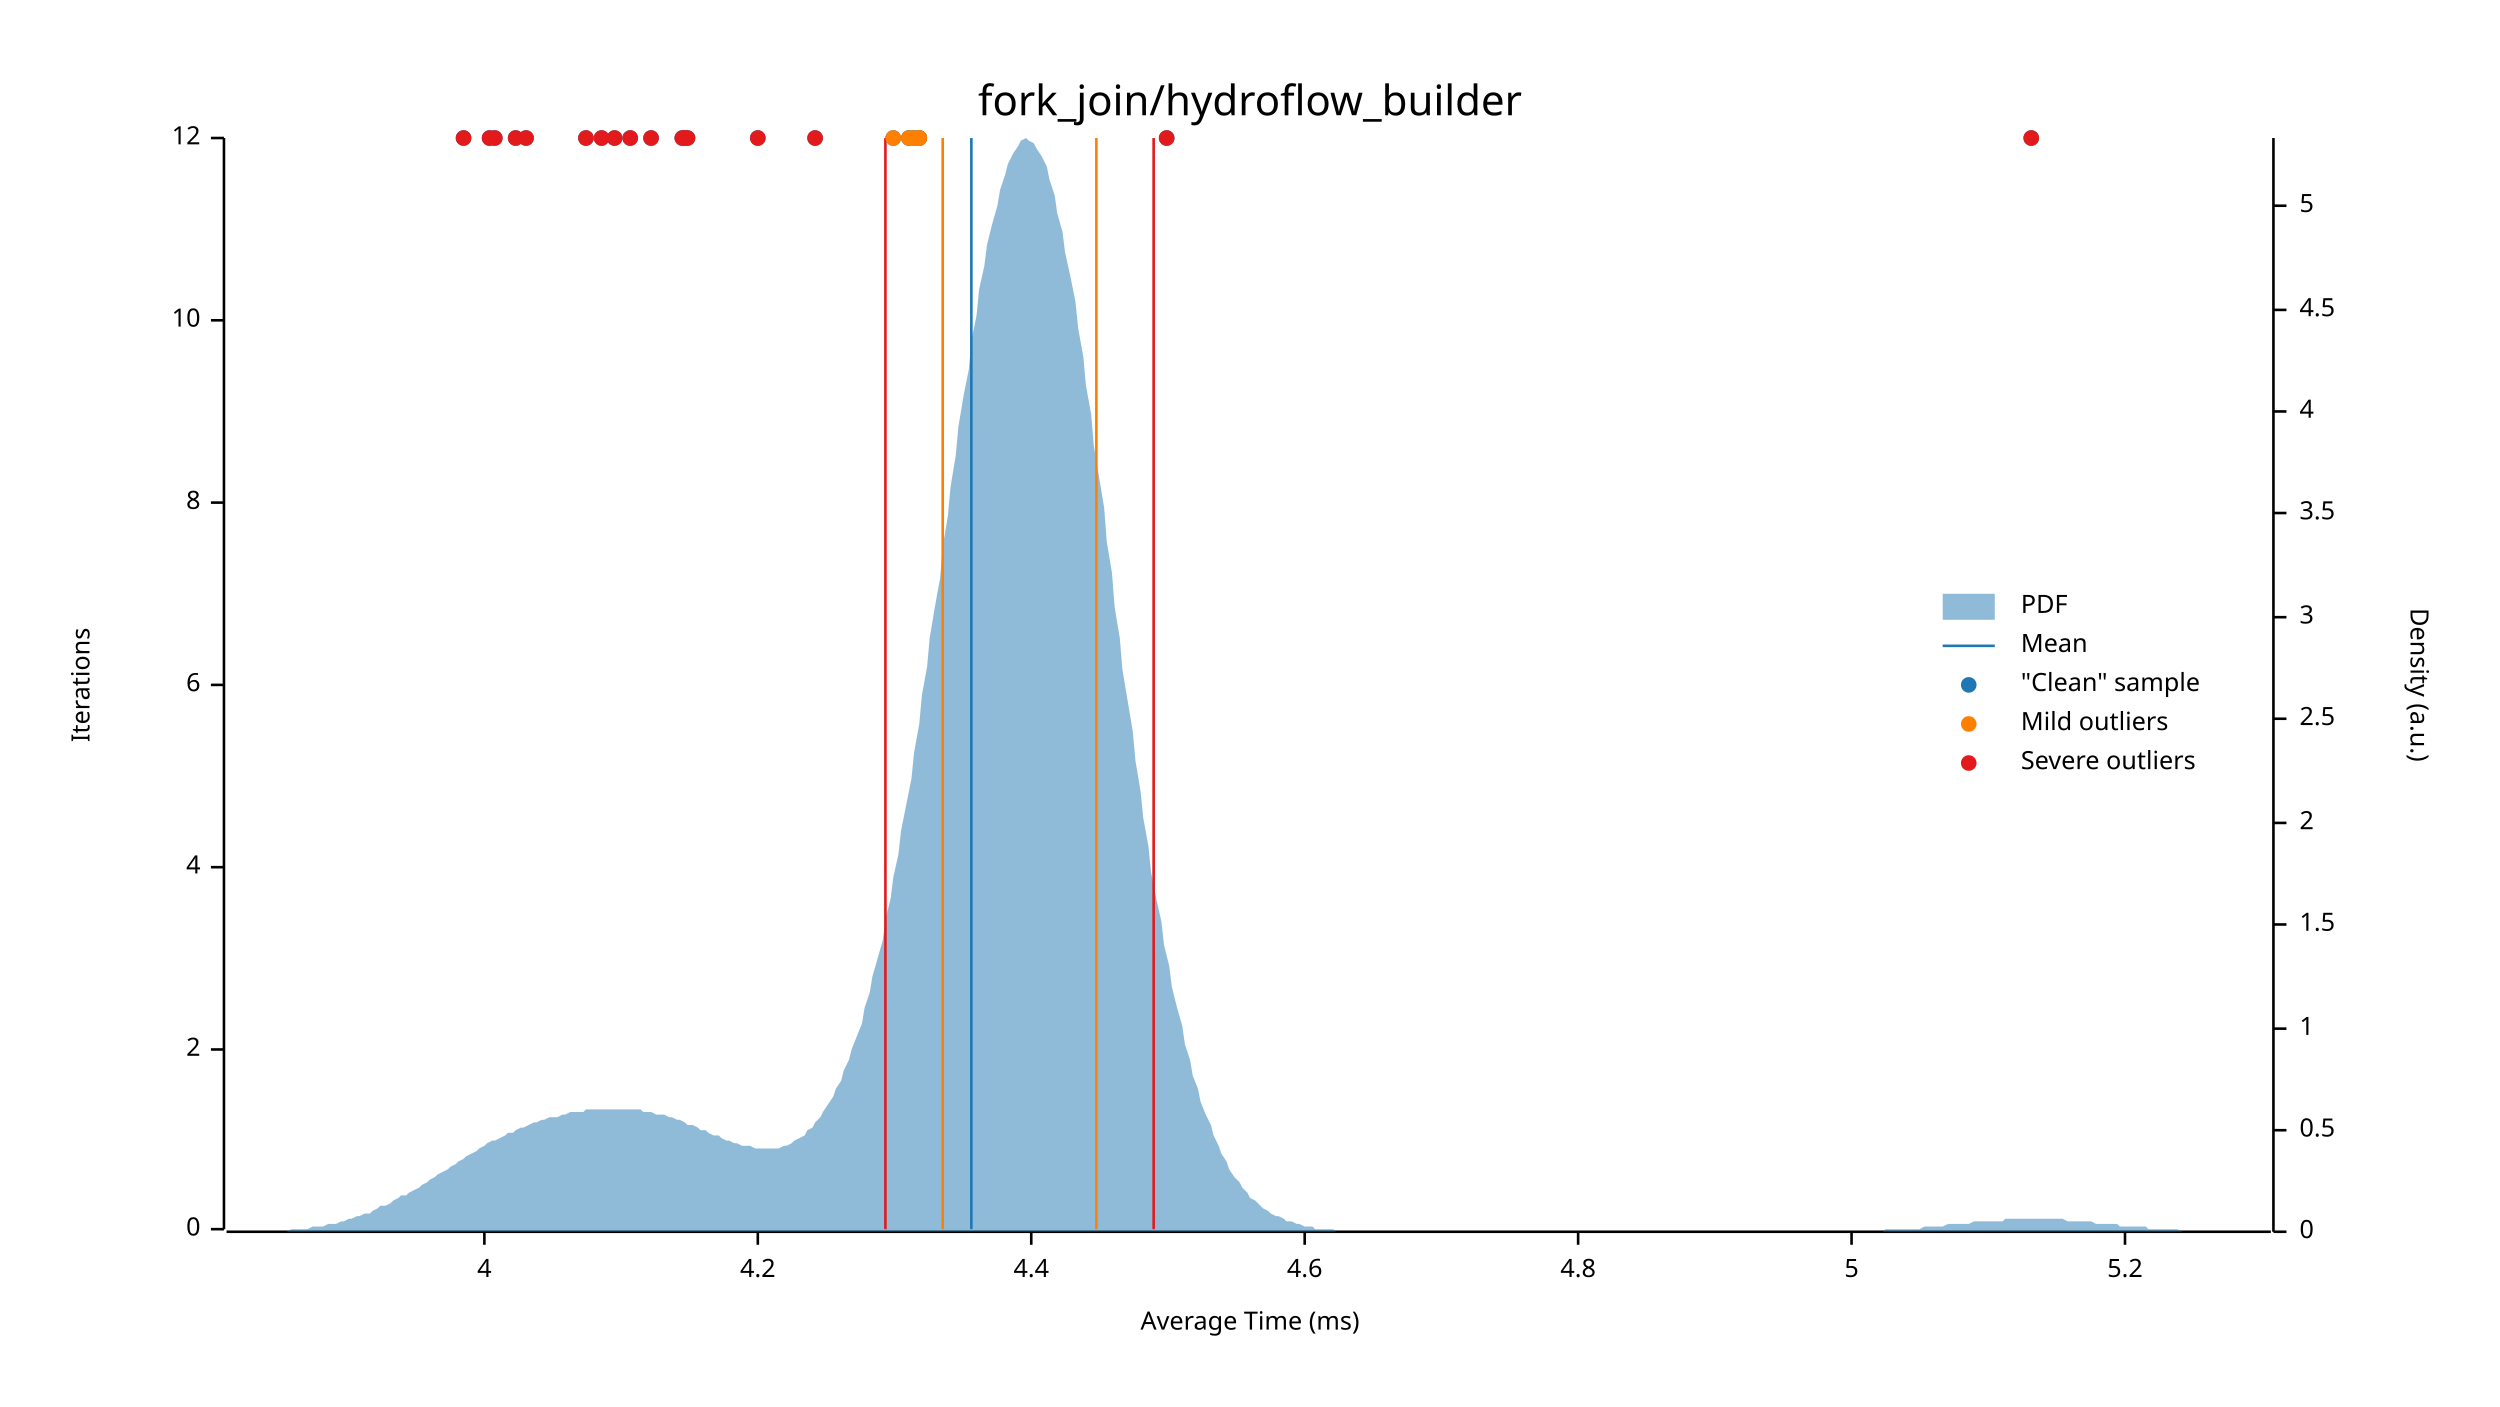
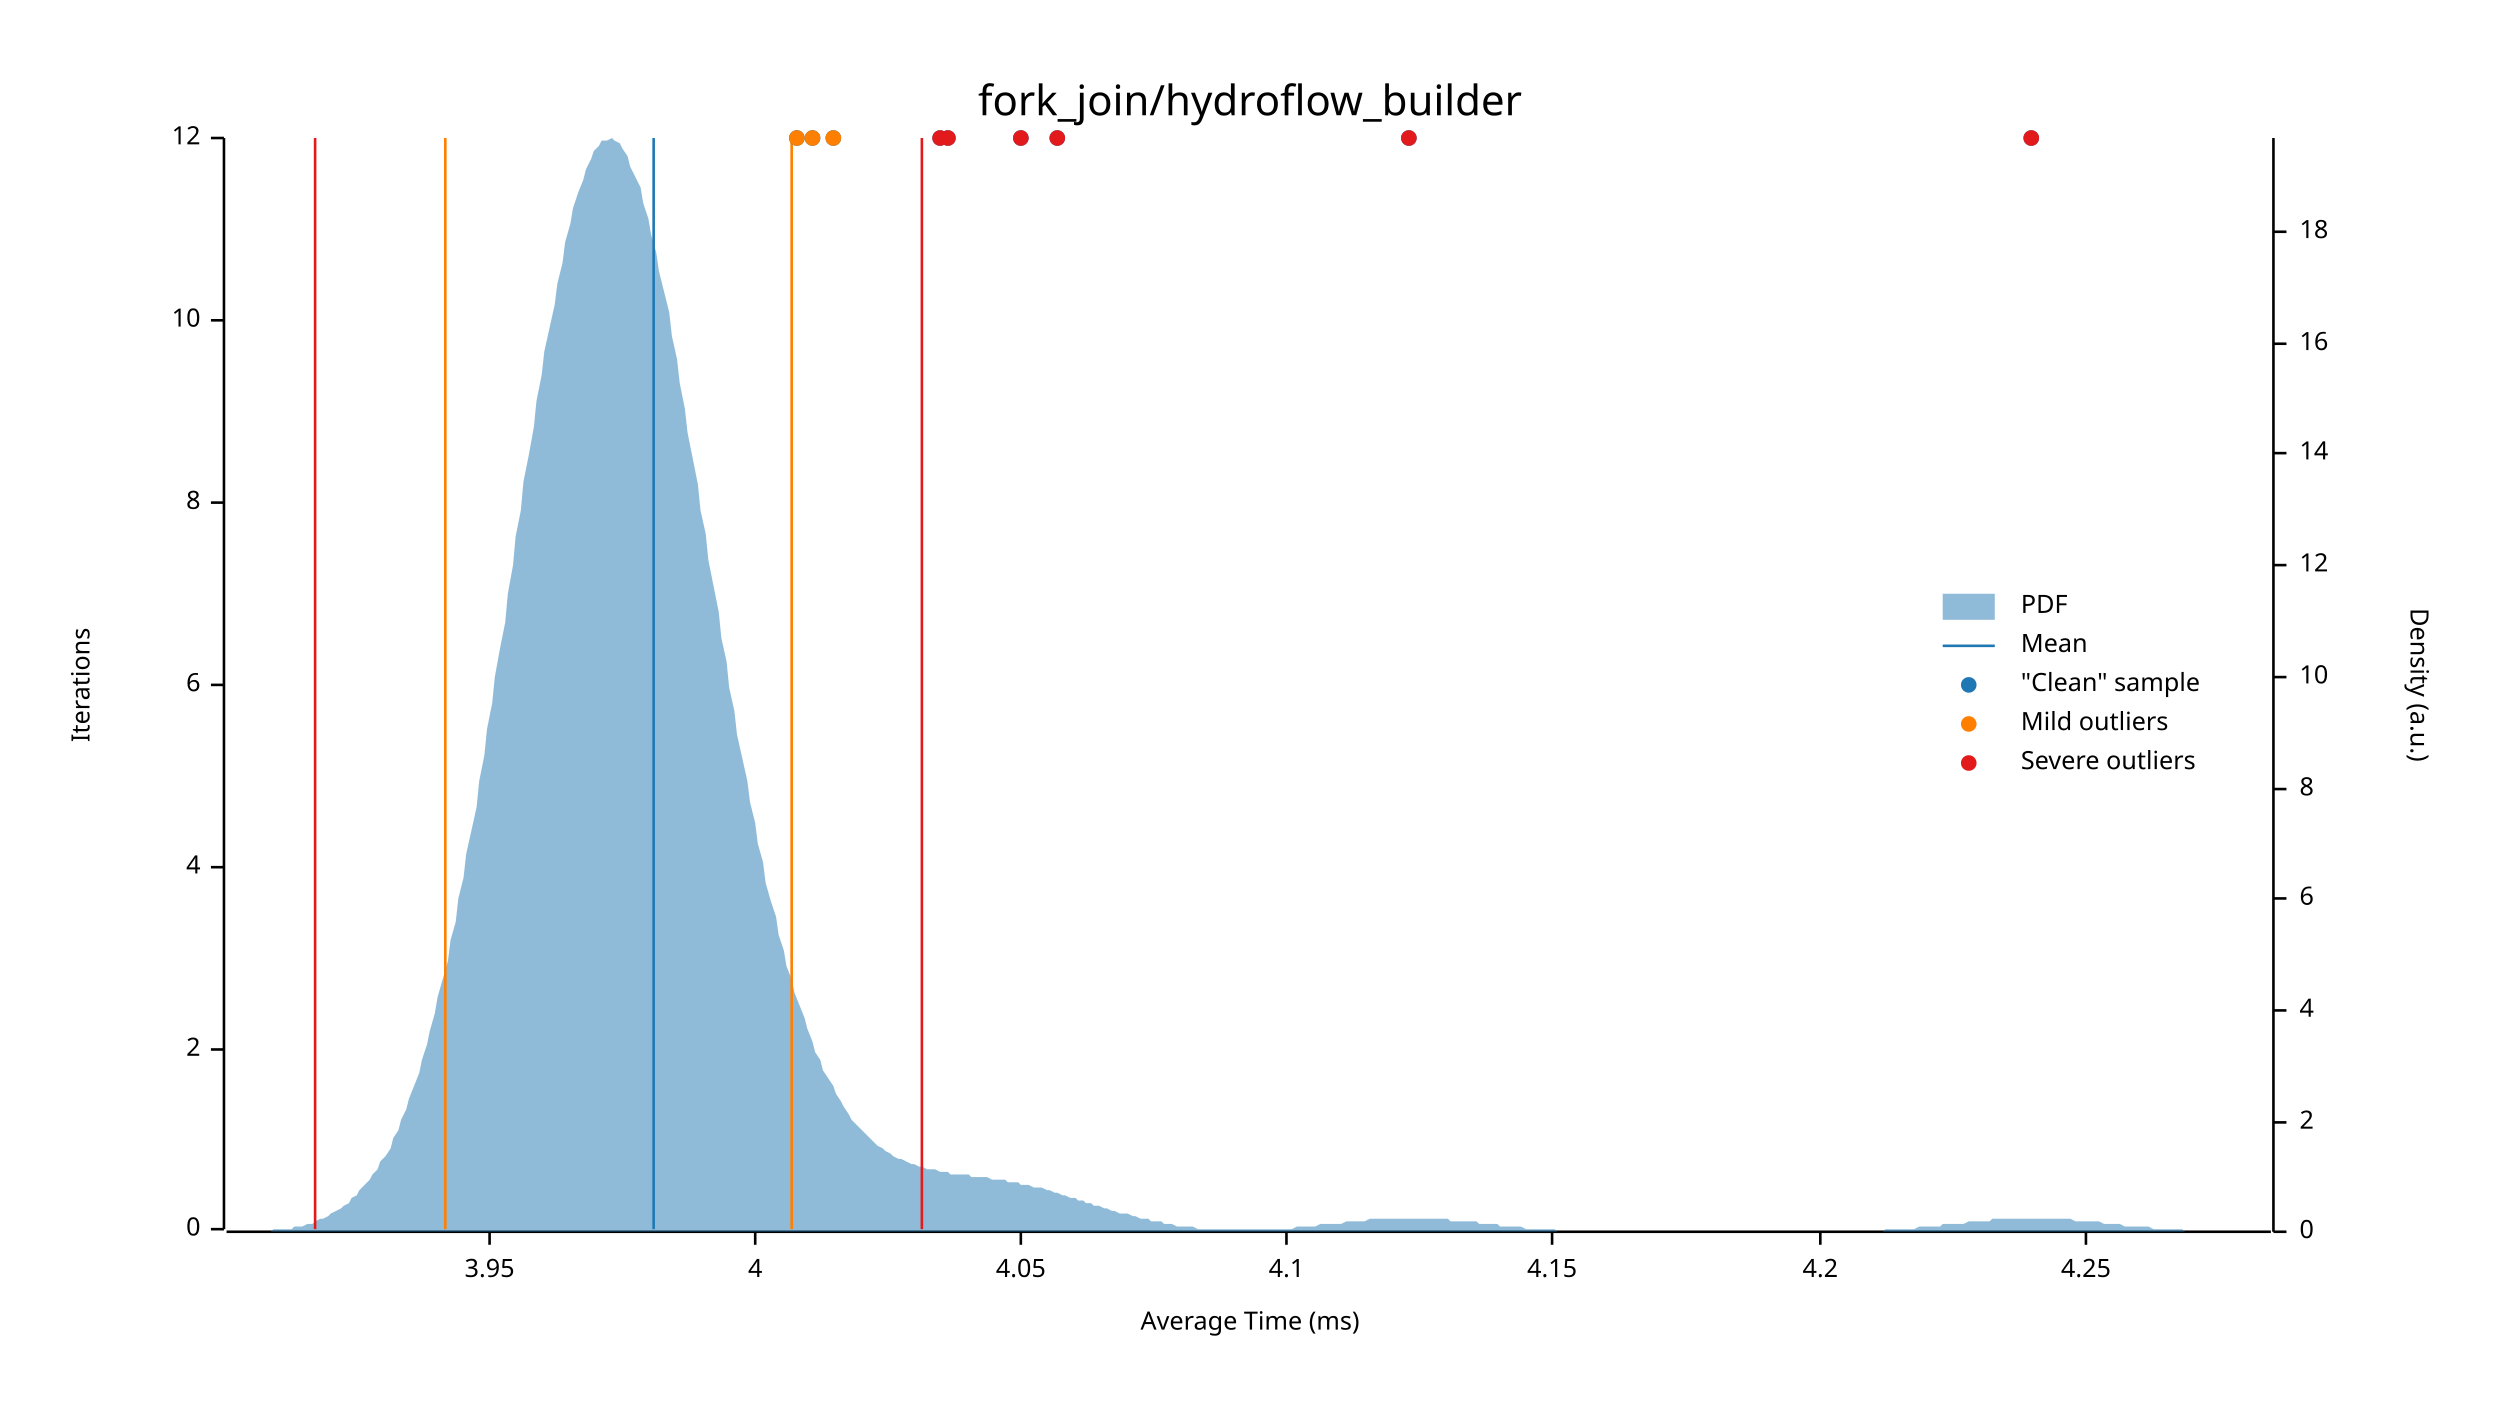
<svg xmlns="http://www.w3.org/2000/svg" width="960" height="540" viewBox="0 0 960 540">
  <text x="480" y="32" dy="0.76em" text-anchor="middle" font-family="sans-serif" font-size="16.129" opacity="1" fill="#000000">
fork_join/hydroflow_builder
</text>
  <text x="27" y="263" dy="0.76em" text-anchor="middle" font-family="sans-serif" font-size="9.677" opacity="1" fill="#000000" transform="rotate(270, 27, 263)">
Iterations
</text>
  <text x="480" y="513" dy="-0.5ex" text-anchor="middle" font-family="sans-serif" font-size="9.677" opacity="1" fill="#000000">
Average Time (ms)
</text>
  <polyline fill="none" opacity="1" stroke="#000000" stroke-width="1" points="86,53 86,472 " />
  <text x="77" y="472" dy="0.5ex" text-anchor="end" font-family="sans-serif" font-size="9.677" opacity="1" fill="#000000">
0
</text>
  <polyline fill="none" opacity="1" stroke="#000000" stroke-width="1" points="81,472 86,472 " />
  <text x="77" y="403" dy="0.5ex" text-anchor="end" font-family="sans-serif" font-size="9.677" opacity="1" fill="#000000">
2
</text>
  <polyline fill="none" opacity="1" stroke="#000000" stroke-width="1" points="81,403 86,403 " />
  <text x="77" y="333" dy="0.5ex" text-anchor="end" font-family="sans-serif" font-size="9.677" opacity="1" fill="#000000">
4
</text>
  <polyline fill="none" opacity="1" stroke="#000000" stroke-width="1" points="81,333 86,333 " />
  <text x="77" y="263" dy="0.5ex" text-anchor="end" font-family="sans-serif" font-size="9.677" opacity="1" fill="#000000">
6
</text>
  <polyline fill="none" opacity="1" stroke="#000000" stroke-width="1" points="81,263 86,263 " />
  <text x="77" y="193" dy="0.5ex" text-anchor="end" font-family="sans-serif" font-size="9.677" opacity="1" fill="#000000">
8
</text>
  <polyline fill="none" opacity="1" stroke="#000000" stroke-width="1" points="81,193 86,193 " />
  <text x="77" y="123" dy="0.5ex" text-anchor="end" font-family="sans-serif" font-size="9.677" opacity="1" fill="#000000">
10
</text>
  <polyline fill="none" opacity="1" stroke="#000000" stroke-width="1" points="81,123 86,123 " />
  <text x="77" y="53" dy="0.5ex" text-anchor="end" font-family="sans-serif" font-size="9.677" opacity="1" fill="#000000">
12
</text>
  <polyline fill="none" opacity="1" stroke="#000000" stroke-width="1" points="81,53 86,53 " />
  <polyline fill="none" opacity="1" stroke="#000000" stroke-width="1" points="87,473 872,473 " />
-   <text x="186" y="483" dy="0.76em" text-anchor="middle" font-family="sans-serif" font-size="9.677" opacity="1" fill="#000000">
+   <text x="188" y="483" dy="0.76em" text-anchor="middle" font-family="sans-serif" font-size="9.677" opacity="1" fill="#000000">
+ 3.95
+ </text>
+   <polyline fill="none" opacity="1" stroke="#000000" stroke-width="1" points="188,473 188,478 " />
+   <text x="290" y="483" dy="0.76em" text-anchor="middle" font-family="sans-serif" font-size="9.677" opacity="1" fill="#000000">
4
</text>
-   <polyline fill="none" opacity="1" stroke="#000000" stroke-width="1" points="186,473 186,478 " />
-   <text x="291" y="483" dy="0.76em" text-anchor="middle" font-family="sans-serif" font-size="9.677" opacity="1" fill="#000000">
+   <polyline fill="none" opacity="1" stroke="#000000" stroke-width="1" points="290,473 290,478 " />
+   <text x="392" y="483" dy="0.76em" text-anchor="middle" font-family="sans-serif" font-size="9.677" opacity="1" fill="#000000">
+ 4.05
+ </text>
+   <polyline fill="none" opacity="1" stroke="#000000" stroke-width="1" points="392,473 392,478 " />
+   <text x="494" y="483" dy="0.76em" text-anchor="middle" font-family="sans-serif" font-size="9.677" opacity="1" fill="#000000">
+ 4.1
+ </text>
+   <polyline fill="none" opacity="1" stroke="#000000" stroke-width="1" points="494,473 494,478 " />
+   <text x="596" y="483" dy="0.76em" text-anchor="middle" font-family="sans-serif" font-size="9.677" opacity="1" fill="#000000">
+ 4.15
+ </text>
+   <polyline fill="none" opacity="1" stroke="#000000" stroke-width="1" points="596,473 596,478 " />
+   <text x="699" y="483" dy="0.76em" text-anchor="middle" font-family="sans-serif" font-size="9.677" opacity="1" fill="#000000">
4.2
</text>
-   <polyline fill="none" opacity="1" stroke="#000000" stroke-width="1" points="291,473 291,478 " />
-   <text x="396" y="483" dy="0.76em" text-anchor="middle" font-family="sans-serif" font-size="9.677" opacity="1" fill="#000000">
- 4.4
+   <polyline fill="none" opacity="1" stroke="#000000" stroke-width="1" points="699,473 699,478 " />
+   <text x="801" y="483" dy="0.76em" text-anchor="middle" font-family="sans-serif" font-size="9.677" opacity="1" fill="#000000">
+ 4.25
</text>
-   <polyline fill="none" opacity="1" stroke="#000000" stroke-width="1" points="396,473 396,478 " />
-   <text x="501" y="483" dy="0.76em" text-anchor="middle" font-family="sans-serif" font-size="9.677" opacity="1" fill="#000000">
- 4.6
- </text>
-   <polyline fill="none" opacity="1" stroke="#000000" stroke-width="1" points="501,473 501,478 " />
-   <text x="606" y="483" dy="0.76em" text-anchor="middle" font-family="sans-serif" font-size="9.677" opacity="1" fill="#000000">
- 4.8
- </text>
-   <polyline fill="none" opacity="1" stroke="#000000" stroke-width="1" points="606,473 606,478 " />
-   <text x="711" y="483" dy="0.76em" text-anchor="middle" font-family="sans-serif" font-size="9.677" opacity="1" fill="#000000">
- 5
- </text>
-   <polyline fill="none" opacity="1" stroke="#000000" stroke-width="1" points="711,473 711,478 " />
-   <text x="816" y="483" dy="0.76em" text-anchor="middle" font-family="sans-serif" font-size="9.677" opacity="1" fill="#000000">
- 5.2
- </text>
-   <polyline fill="none" opacity="1" stroke="#000000" stroke-width="1" points="816,473 816,478 " />
+   <polyline fill="none" opacity="1" stroke="#000000" stroke-width="1" points="801,473 801,478 " />
  <text x="933" y="263" dy="0.76em" text-anchor="middle" font-family="sans-serif" font-size="9.677" opacity="1" fill="#000000" transform="rotate(90, 933, 263)">
Density (a.u.)
</text>
  <polyline fill="none" opacity="1" stroke="#000000" stroke-width="1" points="873,53 873,473 " />
  <text x="883" y="473" dy="0.5ex" text-anchor="start" font-family="sans-serif" font-size="9.677" opacity="1" fill="#000000">
0
</text>
  <polyline fill="none" opacity="1" stroke="#000000" stroke-width="1" points="873,473 878,473 " />
-   <text x="883" y="434" dy="0.5ex" text-anchor="start" font-family="sans-serif" font-size="9.677" opacity="1" fill="#000000">
- 0.5
- </text>
-   <polyline fill="none" opacity="1" stroke="#000000" stroke-width="1" points="873,434 878,434 " />
-   <text x="883" y="395" dy="0.5ex" text-anchor="start" font-family="sans-serif" font-size="9.677" opacity="1" fill="#000000">
- 1
- </text>
-   <polyline fill="none" opacity="1" stroke="#000000" stroke-width="1" points="873,395 878,395 " />
-   <text x="883" y="355" dy="0.5ex" text-anchor="start" font-family="sans-serif" font-size="9.677" opacity="1" fill="#000000">
- 1.5
- </text>
-   <polyline fill="none" opacity="1" stroke="#000000" stroke-width="1" points="873,355 878,355 " />
-   <text x="883" y="316" dy="0.5ex" text-anchor="start" font-family="sans-serif" font-size="9.677" opacity="1" fill="#000000">
+   <text x="883" y="431" dy="0.5ex" text-anchor="start" font-family="sans-serif" font-size="9.677" opacity="1" fill="#000000">
2
</text>
-   <polyline fill="none" opacity="1" stroke="#000000" stroke-width="1" points="873,316 878,316 " />
-   <text x="883" y="276" dy="0.5ex" text-anchor="start" font-family="sans-serif" font-size="9.677" opacity="1" fill="#000000">
- 2.5
- </text>
-   <polyline fill="none" opacity="1" stroke="#000000" stroke-width="1" points="873,276 878,276 " />
-   <text x="883" y="237" dy="0.5ex" text-anchor="start" font-family="sans-serif" font-size="9.677" opacity="1" fill="#000000">
- 3
- </text>
-   <polyline fill="none" opacity="1" stroke="#000000" stroke-width="1" points="873,237 878,237 " />
-   <text x="883" y="197" dy="0.5ex" text-anchor="start" font-family="sans-serif" font-size="9.677" opacity="1" fill="#000000">
- 3.5
- </text>
-   <polyline fill="none" opacity="1" stroke="#000000" stroke-width="1" points="873,197 878,197 " />
-   <text x="883" y="158" dy="0.5ex" text-anchor="start" font-family="sans-serif" font-size="9.677" opacity="1" fill="#000000">
+   <polyline fill="none" opacity="1" stroke="#000000" stroke-width="1" points="873,431 878,431 " />
+   <text x="883" y="388" dy="0.5ex" text-anchor="start" font-family="sans-serif" font-size="9.677" opacity="1" fill="#000000">
4
</text>
-   <polyline fill="none" opacity="1" stroke="#000000" stroke-width="1" points="873,158 878,158 " />
-   <text x="883" y="119" dy="0.5ex" text-anchor="start" font-family="sans-serif" font-size="9.677" opacity="1" fill="#000000">
- 4.5
+   <polyline fill="none" opacity="1" stroke="#000000" stroke-width="1" points="873,388 878,388 " />
+   <text x="883" y="345" dy="0.5ex" text-anchor="start" font-family="sans-serif" font-size="9.677" opacity="1" fill="#000000">
+ 6
</text>
-   <polyline fill="none" opacity="1" stroke="#000000" stroke-width="1" points="873,119 878,119 " />
-   <text x="883" y="79" dy="0.5ex" text-anchor="start" font-family="sans-serif" font-size="9.677" opacity="1" fill="#000000">
- 5
+   <polyline fill="none" opacity="1" stroke="#000000" stroke-width="1" points="873,345 878,345 " />
+   <text x="883" y="303" dy="0.5ex" text-anchor="start" font-family="sans-serif" font-size="9.677" opacity="1" fill="#000000">
+ 8
</text>
-   <polyline fill="none" opacity="1" stroke="#000000" stroke-width="1" points="873,79 878,79 " />
-   <polygon opacity="0.5" fill="#1F78B4" points="87,473 88,473 90,473 91,473 93,473 94,473 96,473 98,473 99,473 101,473 102,473 104,473 105,473 107,473 109,473 110,473 112,472 113,472 115,472 116,472 118,472 120,471 121,471 123,471 124,471 126,470 127,470 129,470 131,469 132,469 134,468 135,468 137,467 138,467 140,466 142,466 143,465 145,464 146,463 148,463 150,462 151,461 153,460 154,459 156,459 157,458 159,457 161,456 162,455 164,454 165,453 167,452 168,451 170,450 172,449 173,448 175,447 176,446 178,445 179,444 181,443 183,442 184,441 186,440 187,439 189,438 190,438 192,437 194,436 195,435 197,435 198,434 200,433 201,433 203,432 205,431 206,431 208,430 209,430 211,429 213,429 214,429 216,428 217,428 219,427 220,427 222,427 224,427 225,426 227,426 228,426 230,426 231,426 233,426 235,426 236,426 238,426 239,426 241,426 242,426 244,426 246,426 247,427 249,427 250,427 252,428 253,428 255,428 257,429 258,429 260,430 261,430 263,431 264,432 266,432 268,433 269,434 271,434 272,435 274,436 276,436 277,437 279,438 280,438 282,439 283,439 285,440 287,440 288,440 290,441 291,441 293,441 294,441 296,441 298,441 299,441 301,440 302,440 304,439 305,438 307,437 309,436 310,434 312,433 313,431 315,429 316,427 318,424 320,421 321,418 323,415 324,411 326,407 327,403 329,398 331,393 332,387 334,381 335,375 337,368 339,361 340,353 342,345 343,337 345,328 346,319 348,309 350,299 351,289 353,278 354,267 356,256 357,245 359,233 361,222 362,210 364,198 365,187 367,175 368,164 370,152 372,142 373,131 375,121 376,111 378,102 379,94 381,86 383,79 384,73 386,67 387,63 389,59 391,56 392,54 394,53 395,54 397,55 398,57 400,60 402,64 403,69 405,75 406,82 408,89 409,97 411,106 413,116 414,126 416,137 417,148 419,159 420,171 422,183 424,195 425,208 427,220 428,233 430,245 431,257 433,269 435,281 436,292 438,304 439,314 441,325 442,335 444,345 446,354 447,363 449,371 450,379 452,387 454,394 455,401 457,407 458,413 460,418 461,423 463,428 465,432 466,436 468,440 469,443 471,446 472,449 474,452 476,454 477,456 479,458 480,460 482,461 483,462 485,464 487,465 488,466 490,467 491,467 493,468 494,469 496,469 498,470 499,470 501,471 502,471 504,471 505,472 507,472 509,472 510,472 512,472 513,473 515,473 517,473 518,473 520,473 521,473 523,473 524,473 526,473 528,473 529,473 531,473 532,473 534,473 535,473 537,473 539,473 540,473 542,473 543,473 545,473 546,473 548,473 550,473 551,473 553,473 554,473 556,473 557,473 559,473 561,473 562,473 564,473 565,473 567,473 568,473 570,473 572,473 573,473 575,473 576,473 578,473 580,473 581,473 583,473 584,473 586,473 587,473 589,473 591,473 592,473 594,473 595,473 597,473 598,473 600,473 602,473 603,473 605,473 606,473 608,473 609,473 611,473 613,473 614,473 616,473 617,473 619,473 620,473 622,473 624,473 625,473 627,473 628,473 630,473 632,473 633,473 635,473 636,473 638,473 639,473 641,473 643,473 644,473 646,473 647,473 649,473 650,473 652,473 654,473 655,473 657,473 658,473 660,473 661,473 663,473 665,473 666,473 668,473 669,473 671,473 672,473 674,473 676,473 677,473 679,473 680,473 682,473 683,473 685,473 687,473 688,473 690,473 691,473 693,473 695,473 696,473 698,473 699,473 701,473 702,473 704,473 706,473 707,473 709,473 710,473 712,473 713,473 715,473 717,473 718,473 720,473 721,473 723,473 724,472 726,472 728,472 729,472 731,472 732,472 734,472 735,472 737,472 739,471 740,471 742,471 743,471 745,471 746,471 748,470 750,470 751,470 753,470 754,470 756,470 758,469 759,469 761,469 762,469 764,469 765,469 767,469 769,469 770,468 772,468 773,468 775,468 776,468 778,468 780,468 781,468 783,468 784,468 786,468 787,468 789,468 791,468 792,468 794,469 795,469 797,469 798,469 800,469 802,469 803,469 805,470 806,470 808,470 809,470 811,470 813,470 814,471 816,471 817,471 819,471 821,471 822,471 824,471 825,472 827,472 828,472 830,472 832,472 833,472 835,472 836,472 838,473 839,473 841,473 843,473 844,473 846,473 847,473 849,473 850,473 852,473 854,473 855,473 857,473 858,473 860,473 861,473 863,473 865,473 866,473 868,473 869,473 871,473 873,473 873,473 87,473 " />
-   <polyline fill="none" opacity="1" stroke="#1F78B4" stroke-width="1" points="373,472 373,53 " />
-   <polyline fill="none" opacity="1" stroke="#FF7F00" stroke-width="1" points="362,472 362,53 " />
-   <polyline fill="none" opacity="1" stroke="#FF7F00" stroke-width="1" points="421,472 421,53 " />
-   <polyline fill="none" opacity="1" stroke="#E31A1C" stroke-width="1" points="340,472 340,53 " />
-   <polyline fill="none" opacity="1" stroke="#E31A1C" stroke-width="1" points="443,472 443,53 " />
-   <circle cx="349" cy="53" r="3" opacity="1" fill="#1F78B4" stroke="none" stroke-width="1" />
-   <circle cx="263" cy="53" r="3" opacity="1" fill="#1F78B4" stroke="none" stroke-width="1" />
-   <circle cx="262" cy="53" r="3" opacity="1" fill="#1F78B4" stroke="none" stroke-width="1" />
-   <circle cx="198" cy="53" r="3" opacity="1" fill="#1F78B4" stroke="none" stroke-width="1" />
-   <circle cx="190" cy="53" r="3" opacity="1" fill="#1F78B4" stroke="none" stroke-width="1" />
-   <circle cx="178" cy="53" r="3" opacity="1" fill="#1F78B4" stroke="none" stroke-width="1" />
-   <circle cx="188" cy="53" r="3" opacity="1" fill="#1F78B4" stroke="none" stroke-width="1" />
-   <circle cx="231" cy="53" r="3" opacity="1" fill="#1F78B4" stroke="none" stroke-width="1" />
-   <circle cx="242" cy="53" r="3" opacity="1" fill="#1F78B4" stroke="none" stroke-width="1" />
-   <circle cx="236" cy="53" r="3" opacity="1" fill="#1F78B4" stroke="none" stroke-width="1" />
-   <circle cx="264" cy="53" r="3" opacity="1" fill="#1F78B4" stroke="none" stroke-width="1" />
-   <circle cx="202" cy="53" r="3" opacity="1" fill="#1F78B4" stroke="none" stroke-width="1" />
-   <circle cx="250" cy="53" r="3" opacity="1" fill="#1F78B4" stroke="none" stroke-width="1" />
-   <circle cx="291" cy="53" r="3" opacity="1" fill="#1F78B4" stroke="none" stroke-width="1" />
-   <circle cx="353" cy="53" r="3" opacity="1" fill="#1F78B4" stroke="none" stroke-width="1" />
-   <circle cx="351" cy="53" r="3" opacity="1" fill="#1F78B4" stroke="none" stroke-width="1" />
-   <circle cx="313" cy="53" r="3" opacity="1" fill="#1F78B4" stroke="none" stroke-width="1" />
-   <circle cx="225" cy="53" r="3" opacity="1" fill="#1F78B4" stroke="none" stroke-width="1" />
-   <circle cx="343" cy="53" r="3" opacity="1" fill="#1F78B4" stroke="none" stroke-width="1" />
-   <circle cx="448" cy="53" r="3" opacity="1" fill="#1F78B4" stroke="none" stroke-width="1" />
+   <polyline fill="none" opacity="1" stroke="#000000" stroke-width="1" points="873,303 878,303 " />
+   <text x="883" y="260" dy="0.5ex" text-anchor="start" font-family="sans-serif" font-size="9.677" opacity="1" fill="#000000">
+ 10
+ </text>
+   <polyline fill="none" opacity="1" stroke="#000000" stroke-width="1" points="873,260 878,260 " />
+   <text x="883" y="217" dy="0.5ex" text-anchor="start" font-family="sans-serif" font-size="9.677" opacity="1" fill="#000000">
+ 12
+ </text>
+   <polyline fill="none" opacity="1" stroke="#000000" stroke-width="1" points="873,217 878,217 " />
+   <text x="883" y="174" dy="0.5ex" text-anchor="start" font-family="sans-serif" font-size="9.677" opacity="1" fill="#000000">
+ 14
+ </text>
+   <polyline fill="none" opacity="1" stroke="#000000" stroke-width="1" points="873,174 878,174 " />
+   <text x="883" y="132" dy="0.5ex" text-anchor="start" font-family="sans-serif" font-size="9.677" opacity="1" fill="#000000">
+ 16
+ </text>
+   <polyline fill="none" opacity="1" stroke="#000000" stroke-width="1" points="873,132 878,132 " />
+   <text x="883" y="89" dy="0.5ex" text-anchor="start" font-family="sans-serif" font-size="9.677" opacity="1" fill="#000000">
+ 18
+ </text>
+   <polyline fill="none" opacity="1" stroke="#000000" stroke-width="1" points="873,89 878,89 " />
+   <polygon opacity="0.5" fill="#1F78B4" points="87,473 88,473 90,473 91,473 93,473 94,473 96,473 98,473 99,473 101,473 102,473 104,473 105,472 107,472 109,472 110,472 112,472 113,471 115,471 116,471 118,470 120,470 121,469 123,468 124,468 126,467 127,466 129,465 131,464 132,463 134,462 135,460 137,459 138,457 140,455 142,453 143,451 145,449 146,446 148,444 150,441 151,437 153,434 154,430 156,426 157,422 159,417 161,412 162,407 164,401 165,396 167,389 168,383 170,376 172,369 173,361 175,354 176,345 178,337 179,328 181,319 183,310 184,300 186,290 187,280 189,270 190,260 192,249 194,239 195,228 197,217 198,206 200,196 201,185 203,175 205,164 206,154 208,144 209,135 211,126 213,117 214,109 216,101 217,93 219,86 220,80 222,74 224,69 225,65 227,61 228,58 230,56 231,54 233,54 235,53 236,54 238,55 239,57 241,60 242,64 244,68 246,72 247,78 249,84 250,90 252,97 253,104 255,112 257,120 258,129 260,138 261,147 263,157 264,166 266,176 268,186 269,196 271,205 272,215 274,225 276,235 277,245 279,254 280,264 282,273 283,282 285,291 287,300 288,308 290,316 291,324 293,331 294,339 296,346 298,352 299,359 301,365 302,371 304,376 305,381 307,386 309,391 310,395 312,400 313,404 315,407 316,411 318,414 320,417 321,420 323,423 324,425 326,428 327,430 329,432 331,434 332,435 334,437 335,438 337,440 339,441 340,442 342,443 343,444 345,445 346,445 348,446 350,447 351,447 353,448 354,448 356,449 357,449 359,449 361,450 362,450 364,450 365,451 367,451 368,451 370,451 372,451 373,452 375,452 376,452 378,452 379,452 381,453 383,453 384,453 386,453 387,454 389,454 391,454 392,455 394,455 395,455 397,456 398,456 400,456 402,457 403,457 405,458 406,458 408,459 409,459 411,460 413,460 414,461 416,461 417,462 419,462 420,463 422,463 424,464 425,464 427,465 428,465 430,466 431,466 433,466 435,467 436,467 438,468 439,468 441,468 442,469 444,469 446,469 447,470 449,470 450,470 452,471 454,471 455,471 457,471 458,471 460,472 461,472 463,472 465,472 466,472 468,472 469,472 471,472 472,472 474,472 476,472 477,472 479,472 480,472 482,472 483,472 485,472 487,472 488,472 490,472 491,472 493,472 494,472 496,472 498,471 499,471 501,471 502,471 504,471 505,471 507,470 509,470 510,470 512,470 513,470 515,470 517,469 518,469 520,469 521,469 523,469 524,469 526,468 528,468 529,468 531,468 532,468 534,468 535,468 537,468 539,468 540,468 542,468 543,468 545,468 546,468 548,468 550,468 551,468 553,468 554,468 556,468 557,469 559,469 561,469 562,469 564,469 565,469 567,469 568,470 570,470 572,470 573,470 575,470 576,471 578,471 580,471 581,471 583,471 584,471 586,472 587,472 589,472 591,472 592,472 594,472 595,472 597,472 598,473 600,473 602,473 603,473 605,473 606,473 608,473 609,473 611,473 613,473 614,473 616,473 617,473 619,473 620,473 622,473 624,473 625,473 627,473 628,473 630,473 632,473 633,473 635,473 636,473 638,473 639,473 641,473 643,473 644,473 646,473 647,473 649,473 650,473 652,473 654,473 655,473 657,473 658,473 660,473 661,473 663,473 665,473 666,473 668,473 669,473 671,473 672,473 674,473 676,473 677,473 679,473 680,473 682,473 683,473 685,473 687,473 688,473 690,473 691,473 693,473 695,473 696,473 698,473 699,473 701,473 702,473 704,473 706,473 707,473 709,473 710,473 712,473 713,473 715,473 717,473 718,473 720,473 721,473 723,473 724,472 726,472 728,472 729,472 731,472 732,472 734,472 735,472 737,471 739,471 740,471 742,471 743,471 745,471 746,470 748,470 750,470 751,470 753,470 754,470 756,469 758,469 759,469 761,469 762,469 764,469 765,468 767,468 769,468 770,468 772,468 773,468 775,468 776,468 778,468 780,468 781,468 783,468 784,468 786,468 787,468 789,468 791,468 792,468 794,468 795,468 797,469 798,469 800,469 802,469 803,469 805,469 806,469 808,470 809,470 811,470 813,470 814,470 816,471 817,471 819,471 821,471 822,471 824,471 825,471 827,472 828,472 830,472 832,472 833,472 835,472 836,472 838,472 839,473 841,473 843,473 844,473 846,473 847,473 849,473 850,473 852,473 854,473 855,473 857,473 858,473 860,473 861,473 863,473 865,473 866,473 868,473 869,473 871,473 873,473 873,473 87,473 " />
+   <polyline fill="none" opacity="1" stroke="#1F78B4" stroke-width="1" points="251,472 251,53 " />
+   <polyline fill="none" opacity="1" stroke="#FF7F00" stroke-width="1" points="171,472 171,53 " />
+   <polyline fill="none" opacity="1" stroke="#FF7F00" stroke-width="1" points="304,472 304,53 " />
+   <polyline fill="none" opacity="1" stroke="#E31A1C" stroke-width="1" points="121,472 121,53 " />
+   <polyline fill="none" opacity="1" stroke="#E31A1C" stroke-width="1" points="354,472 354,53 " />
+   <circle cx="392" cy="53" r="3" opacity="1" fill="#1F78B4" stroke="none" stroke-width="1" />
+   <circle cx="361" cy="53" r="3" opacity="1" fill="#1F78B4" stroke="none" stroke-width="1" />
+   <circle cx="406" cy="53" r="3" opacity="1" fill="#1F78B4" stroke="none" stroke-width="1" />
+   <circle cx="364" cy="53" r="3" opacity="1" fill="#1F78B4" stroke="none" stroke-width="1" />
+   <circle cx="312" cy="53" r="3" opacity="1" fill="#1F78B4" stroke="none" stroke-width="1" />
  <circle cx="780" cy="53" r="3" opacity="1" fill="#1F78B4" stroke="none" stroke-width="1" />
-   <circle cx="353" cy="53" r="3" opacity="1" fill="#1F78B4" stroke="none" stroke-width="1" />
-   <circle cx="349" cy="53" r="3" opacity="1" fill="#FF7F00" stroke="none" stroke-width="1" />
-   <circle cx="353" cy="53" r="3" opacity="1" fill="#FF7F00" stroke="none" stroke-width="1" />
-   <circle cx="351" cy="53" r="3" opacity="1" fill="#FF7F00" stroke="none" stroke-width="1" />
-   <circle cx="343" cy="53" r="3" opacity="1" fill="#FF7F00" stroke="none" stroke-width="1" />
-   <circle cx="353" cy="53" r="3" opacity="1" fill="#FF7F00" stroke="none" stroke-width="1" />
-   <circle cx="263" cy="53" r="3" opacity="1" fill="#E31A1C" stroke="none" stroke-width="1" />
-   <circle cx="262" cy="53" r="3" opacity="1" fill="#E31A1C" stroke="none" stroke-width="1" />
-   <circle cx="198" cy="53" r="3" opacity="1" fill="#E31A1C" stroke="none" stroke-width="1" />
-   <circle cx="190" cy="53" r="3" opacity="1" fill="#E31A1C" stroke="none" stroke-width="1" />
-   <circle cx="178" cy="53" r="3" opacity="1" fill="#E31A1C" stroke="none" stroke-width="1" />
-   <circle cx="188" cy="53" r="3" opacity="1" fill="#E31A1C" stroke="none" stroke-width="1" />
-   <circle cx="231" cy="53" r="3" opacity="1" fill="#E31A1C" stroke="none" stroke-width="1" />
-   <circle cx="242" cy="53" r="3" opacity="1" fill="#E31A1C" stroke="none" stroke-width="1" />
-   <circle cx="236" cy="53" r="3" opacity="1" fill="#E31A1C" stroke="none" stroke-width="1" />
-   <circle cx="264" cy="53" r="3" opacity="1" fill="#E31A1C" stroke="none" stroke-width="1" />
-   <circle cx="202" cy="53" r="3" opacity="1" fill="#E31A1C" stroke="none" stroke-width="1" />
-   <circle cx="250" cy="53" r="3" opacity="1" fill="#E31A1C" stroke="none" stroke-width="1" />
-   <circle cx="291" cy="53" r="3" opacity="1" fill="#E31A1C" stroke="none" stroke-width="1" />
-   <circle cx="313" cy="53" r="3" opacity="1" fill="#E31A1C" stroke="none" stroke-width="1" />
-   <circle cx="225" cy="53" r="3" opacity="1" fill="#E31A1C" stroke="none" stroke-width="1" />
-   <circle cx="448" cy="53" r="3" opacity="1" fill="#E31A1C" stroke="none" stroke-width="1" />
+   <circle cx="541" cy="53" r="3" opacity="1" fill="#1F78B4" stroke="none" stroke-width="1" />
+   <circle cx="320" cy="53" r="3" opacity="1" fill="#1F78B4" stroke="none" stroke-width="1" />
+   <circle cx="306" cy="53" r="3" opacity="1" fill="#1F78B4" stroke="none" stroke-width="1" />
+   <circle cx="312" cy="53" r="3" opacity="1" fill="#FF7F00" stroke="none" stroke-width="1" />
+   <circle cx="320" cy="53" r="3" opacity="1" fill="#FF7F00" stroke="none" stroke-width="1" />
+   <circle cx="306" cy="53" r="3" opacity="1" fill="#FF7F00" stroke="none" stroke-width="1" />
+   <circle cx="392" cy="53" r="3" opacity="1" fill="#E31A1C" stroke="none" stroke-width="1" />
+   <circle cx="361" cy="53" r="3" opacity="1" fill="#E31A1C" stroke="none" stroke-width="1" />
+   <circle cx="406" cy="53" r="3" opacity="1" fill="#E31A1C" stroke="none" stroke-width="1" />
+   <circle cx="364" cy="53" r="3" opacity="1" fill="#E31A1C" stroke="none" stroke-width="1" />
  <circle cx="780" cy="53" r="3" opacity="1" fill="#E31A1C" stroke="none" stroke-width="1" />
+   <circle cx="541" cy="53" r="3" opacity="1" fill="#E31A1C" stroke="none" stroke-width="1" />
  <text x="776" y="228" dy="0.76em" text-anchor="start" font-family="sans-serif" font-size="9.677" opacity="1" fill="#000000">
PDF
</text>
  <text x="776" y="243" dy="0.76em" text-anchor="start" font-family="sans-serif" font-size="9.677" opacity="1" fill="#000000">
Mean
</text>
  <text x="776" y="258" dy="0.76em" text-anchor="start" font-family="sans-serif" font-size="9.677" opacity="1" fill="#000000">
"Clean" sample
</text>
  <text x="776" y="273" dy="0.76em" text-anchor="start" font-family="sans-serif" font-size="9.677" opacity="1" fill="#000000">
Mild outliers
</text>
  <text x="776" y="288" dy="0.76em" text-anchor="start" font-family="sans-serif" font-size="9.677" opacity="1" fill="#000000">
Severe outliers
</text>
  <rect x="746" y="228" width="20" height="10" opacity="0.5" fill="#1F78B4" stroke="none" />
  <polyline fill="none" opacity="1" stroke="#1F78B4" stroke-width="1" points="746,248 766,248 " />
  <circle cx="756" cy="263" r="3" opacity="1" fill="#1F78B4" stroke="none" stroke-width="1" />
  <circle cx="756" cy="278" r="3" opacity="1" fill="#FF7F00" stroke="none" stroke-width="1" />
  <circle cx="756" cy="293" r="3" opacity="1" fill="#E31A1C" stroke="none" stroke-width="1" />
</svg>
